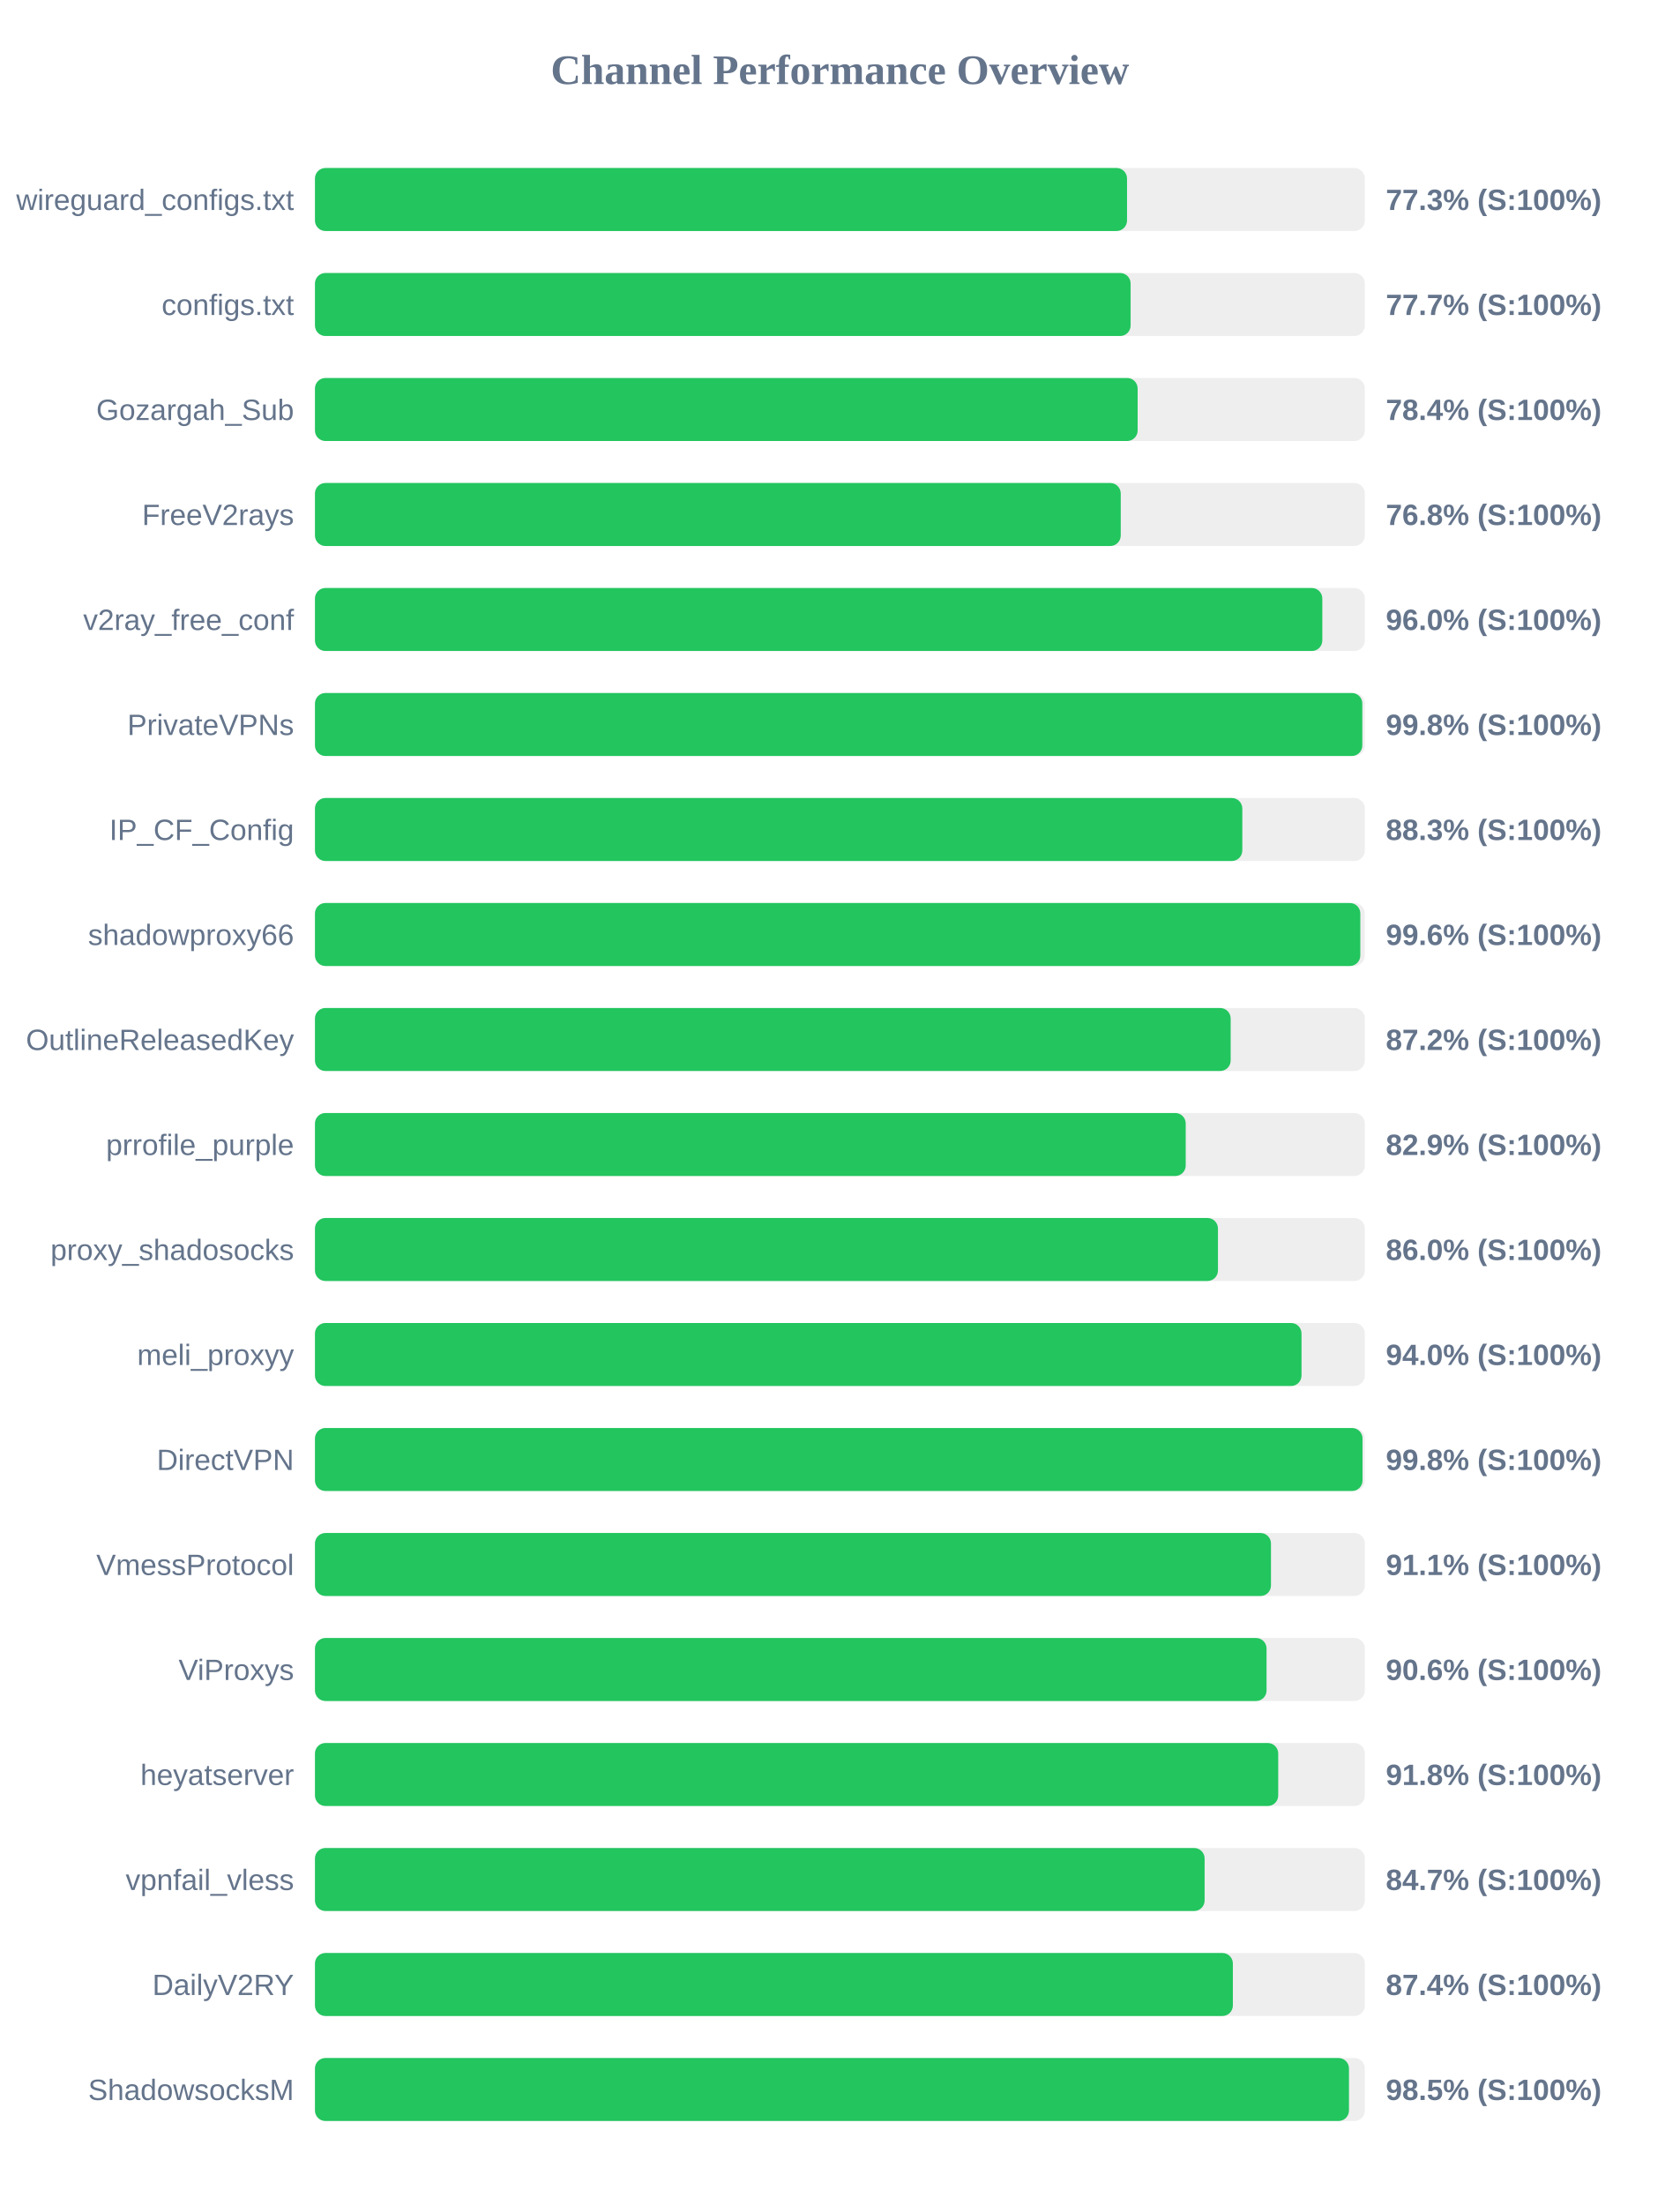
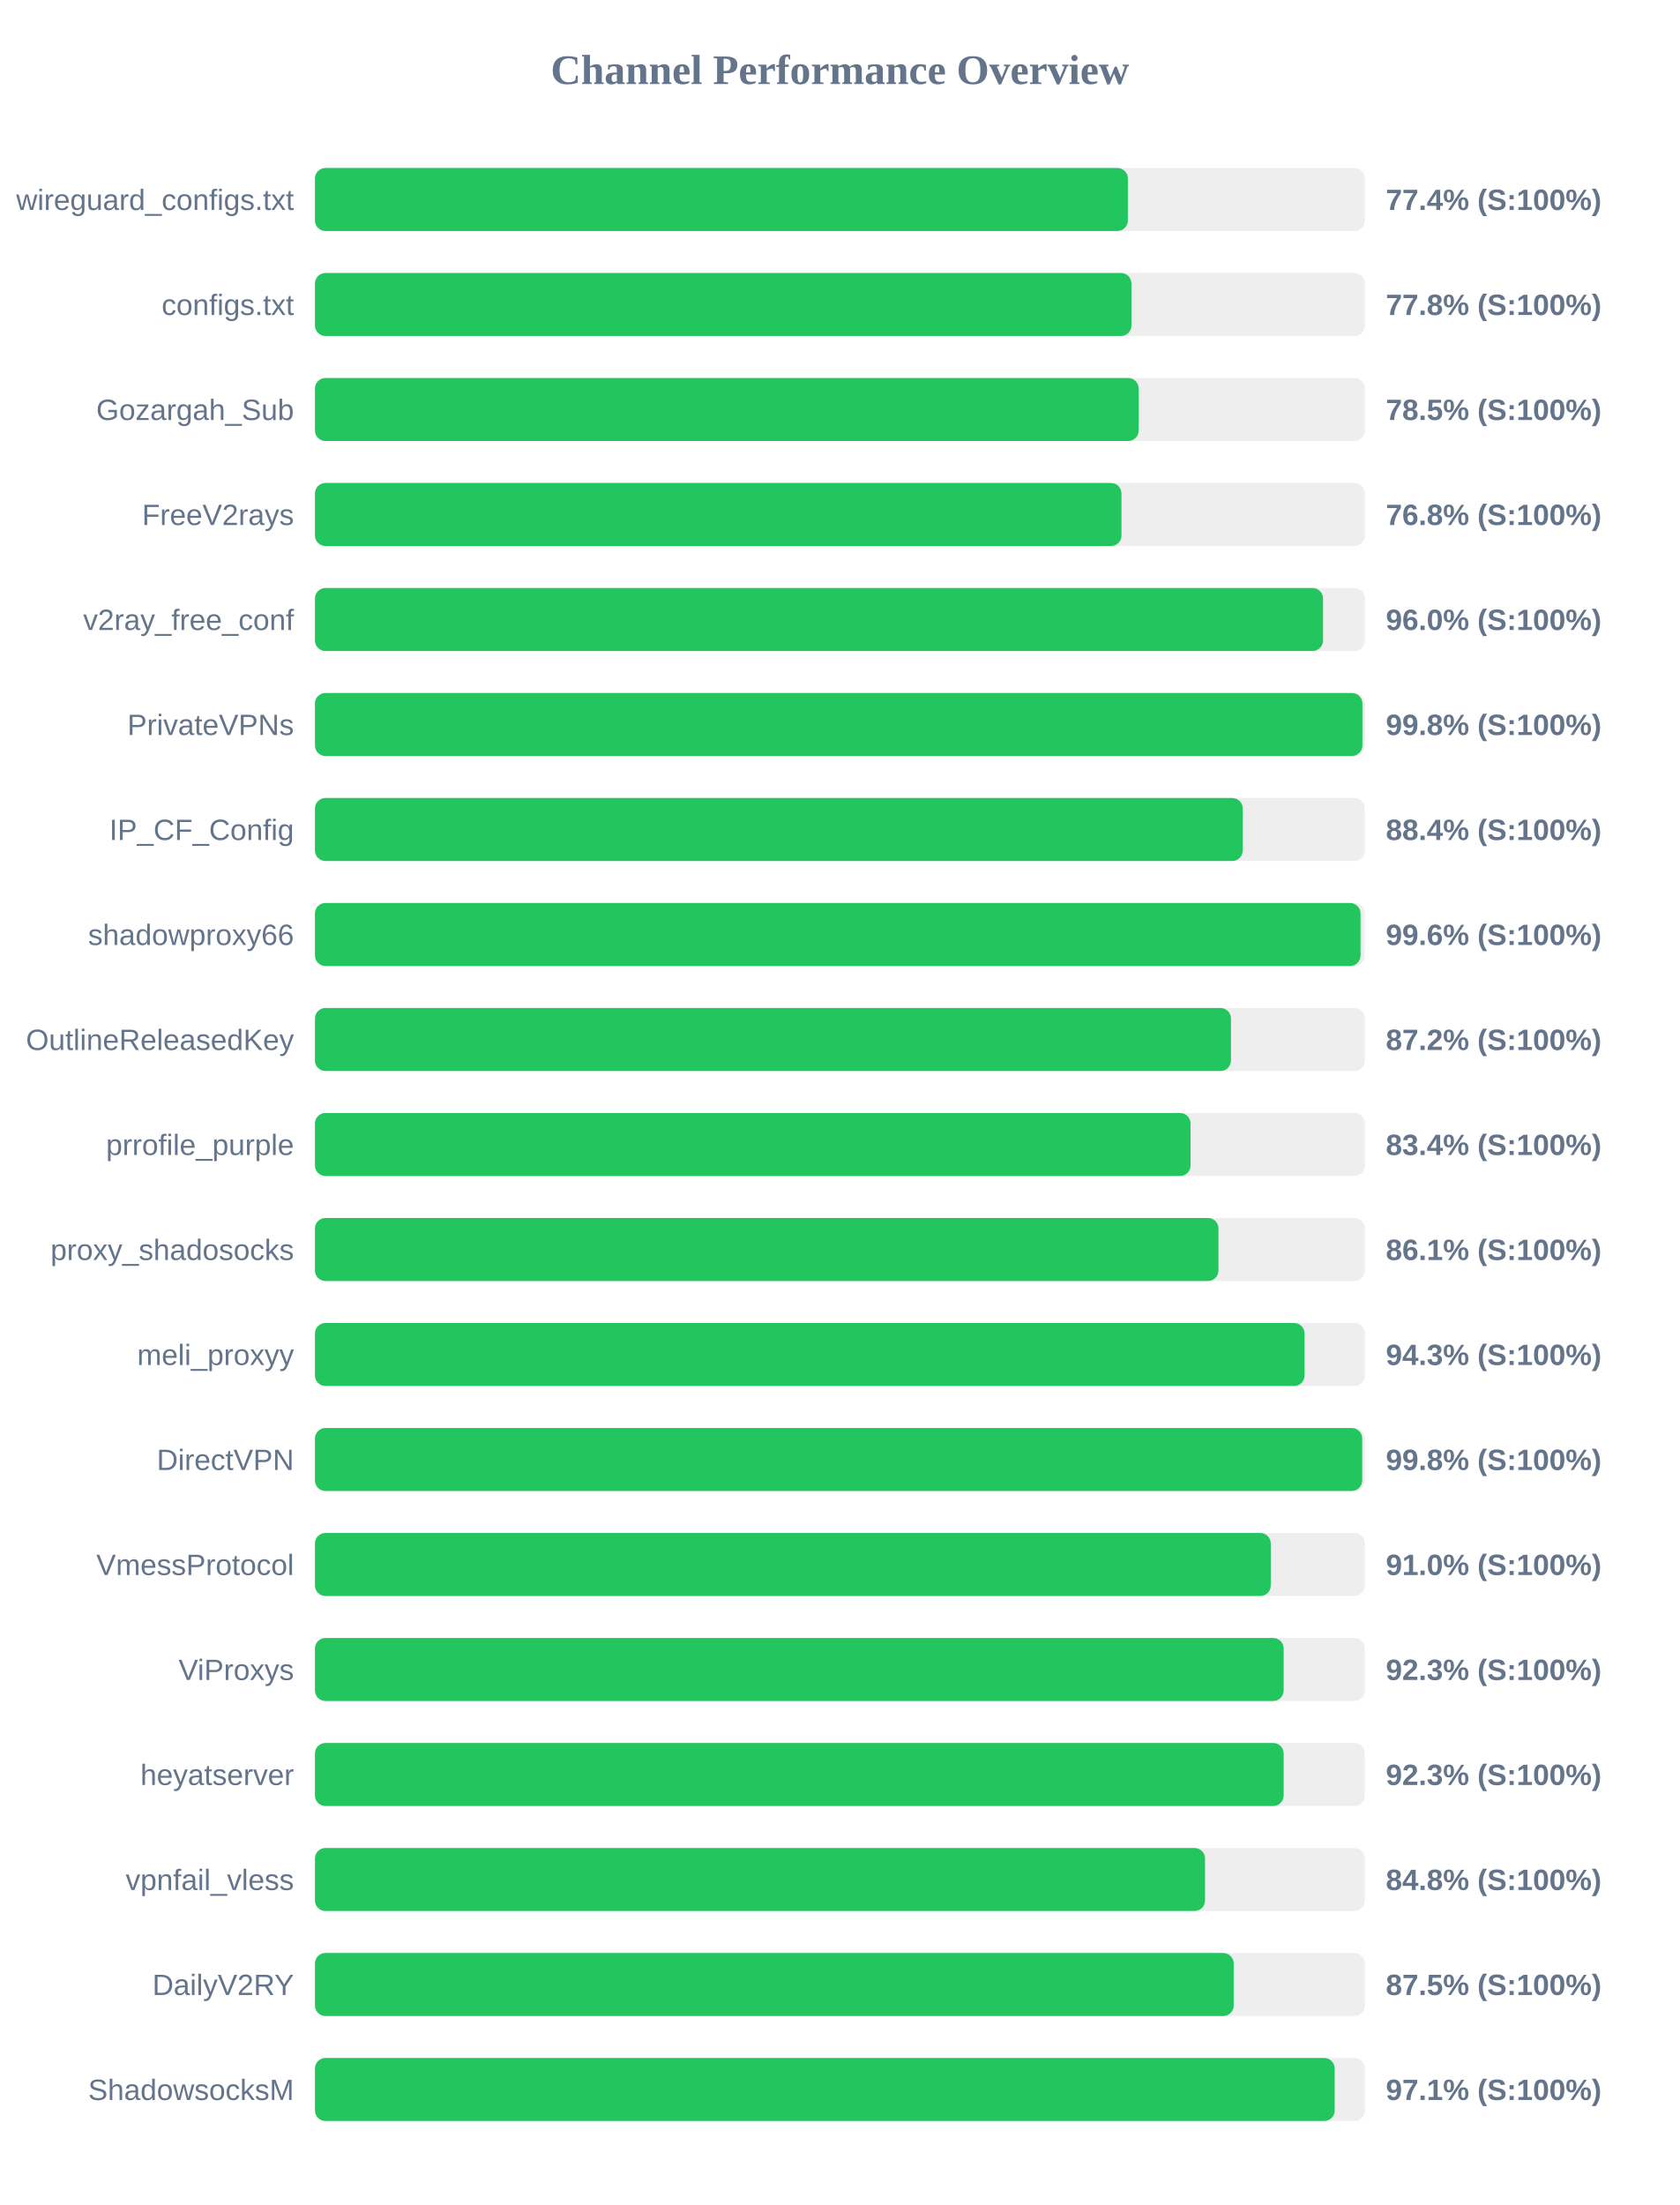
<svg xmlns="http://www.w3.org/2000/svg" width="800" height="1050" version="1.1">
  <style>
        .row { font: 14px Arial; fill: #64748b; }
        .score { font: bold 14px Arial; fill: #64748b; }
    </style>
  <text x="400" y="40" text-anchor="middle" font-size="20px" font-weight="bold" fill="#64748b">Channel Performance Overview</text>
  <rect x="150" y="80" width="500" height="30" fill="#eee" rx="5" />
-   <rect x="150" y="80" width="386.75" height="30" fill="#22c55e" rx="5" />
+   <rect x="150" y="80" width="387.15" height="30" fill="#22c55e" rx="5" />
  <text x="140" y="100" text-anchor="end" class="row">wireguard_configs.txt</text>
-   <text x="660" y="100" text-anchor="start" class="score">77.3% (S:100%)</text>
+   <text x="660" y="100" text-anchor="start" class="score">77.4% (S:100%)</text>
  <rect x="150" y="130" width="500" height="30" fill="#eee" rx="5" />
-   <rect x="150" y="130" width="388.45" height="30" fill="#22c55e" rx="5" />
+   <rect x="150" y="130" width="388.85" height="30" fill="#22c55e" rx="5" />
  <text x="140" y="150" text-anchor="end" class="row">configs.txt</text>
-   <text x="660" y="150" text-anchor="start" class="score">77.7% (S:100%)</text>
+   <text x="660" y="150" text-anchor="start" class="score">77.8% (S:100%)</text>
  <rect x="150" y="180" width="500" height="30" fill="#eee" rx="5" />
-   <rect x="150" y="180" width="391.8" height="30" fill="#22c55e" rx="5" />
+   <rect x="150" y="180" width="392.3" height="30" fill="#22c55e" rx="5" />
  <text x="140" y="200" text-anchor="end" class="row">Gozargah_Sub</text>
-   <text x="660" y="200" text-anchor="start" class="score">78.4% (S:100%)</text>
+   <text x="660" y="200" text-anchor="start" class="score">78.5% (S:100%)</text>
  <rect x="150" y="230" width="500" height="30" fill="#eee" rx="5" />
-   <rect x="150" y="230" width="383.75" height="30" fill="#22c55e" rx="5" />
+   <rect x="150" y="230" width="384.1" height="30" fill="#22c55e" rx="5" />
  <text x="140" y="250" text-anchor="end" class="row">FreeV2rays</text>
  <text x="660" y="250" text-anchor="start" class="score">76.8% (S:100%)</text>
  <rect x="150" y="280" width="500" height="30" fill="#eee" rx="5" />
-   <rect x="150" y="280" width="479.75" height="30" fill="#22c55e" rx="5" />
+   <rect x="150" y="280" width="480.1" height="30" fill="#22c55e" rx="5" />
  <text x="140" y="300" text-anchor="end" class="row">v2ray_free_conf</text>
  <text x="660" y="300" text-anchor="start" class="score">96.0% (S:100%)</text>
  <rect x="150" y="330" width="500" height="30" fill="#eee" rx="5" />
-   <rect x="150" y="330" width="498.8" height="30" fill="#22c55e" rx="5" />
+   <rect x="150" y="330" width="498.85" height="30" fill="#22c55e" rx="5" />
  <text x="140" y="350" text-anchor="end" class="row">PrivateVPNs</text>
  <text x="660" y="350" text-anchor="start" class="score">99.8% (S:100%)</text>
  <rect x="150" y="380" width="500" height="30" fill="#eee" rx="5" />
-   <rect x="150" y="380" width="441.65" height="30" fill="#22c55e" rx="5" />
+   <rect x="150" y="380" width="441.85" height="30" fill="#22c55e" rx="5" />
  <text x="140" y="400" text-anchor="end" class="row">IP_CF_Config</text>
-   <text x="660" y="400" text-anchor="start" class="score">88.3% (S:100%)</text>
+   <text x="660" y="400" text-anchor="start" class="score">88.4% (S:100%)</text>
  <rect x="150" y="430" width="500" height="30" fill="#eee" rx="5" />
-   <rect x="150" y="430" width="497.85" height="30" fill="#22c55e" rx="5" />
+   <rect x="150" y="430" width="497.95" height="30" fill="#22c55e" rx="5" />
  <text x="140" y="450" text-anchor="end" class="row">shadowproxy66</text>
  <text x="660" y="450" text-anchor="start" class="score">99.6% (S:100%)</text>
  <rect x="150" y="480" width="500" height="30" fill="#eee" rx="5" />
-   <rect x="150" y="480" width="436.1" height="30" fill="#22c55e" rx="5" />
+   <rect x="150" y="480" width="436.25" height="30" fill="#22c55e" rx="5" />
  <text x="140" y="500" text-anchor="end" class="row">OutlineReleasedKey</text>
  <text x="660" y="500" text-anchor="start" class="score">87.2% (S:100%)</text>
  <rect x="150" y="530" width="500" height="30" fill="#eee" rx="5" />
-   <rect x="150" y="530" width="414.7" height="30" fill="#22c55e" rx="5" />
+   <rect x="150" y="530" width="417.0" height="30" fill="#22c55e" rx="5" />
  <text x="140" y="550" text-anchor="end" class="row">prrofile_purple</text>
-   <text x="660" y="550" text-anchor="start" class="score">82.9% (S:100%)</text>
+   <text x="660" y="550" text-anchor="start" class="score">83.4% (S:100%)</text>
  <rect x="150" y="580" width="500" height="30" fill="#eee" rx="5" />
-   <rect x="150" y="580" width="430.05" height="30" fill="#22c55e" rx="5" />
+   <rect x="150" y="580" width="430.3" height="30" fill="#22c55e" rx="5" />
  <text x="140" y="600" text-anchor="end" class="row">proxy_shadosocks</text>
-   <text x="660" y="600" text-anchor="start" class="score">86.0% (S:100%)</text>
+   <text x="660" y="600" text-anchor="start" class="score">86.1% (S:100%)</text>
  <rect x="150" y="630" width="500" height="30" fill="#eee" rx="5" />
-   <rect x="150" y="630" width="469.85" height="30" fill="#22c55e" rx="5" />
+   <rect x="150" y="630" width="471.3" height="30" fill="#22c55e" rx="5" />
  <text x="140" y="650" text-anchor="end" class="row">meli_proxyy</text>
-   <text x="660" y="650" text-anchor="start" class="score">94.0% (S:100%)</text>
+   <text x="660" y="650" text-anchor="start" class="score">94.3% (S:100%)</text>
  <rect x="150" y="680" width="500" height="30" fill="#eee" rx="5" />
-   <rect x="150" y="680" width="498.9" height="30" fill="#22c55e" rx="5" />
+   <rect x="150" y="680" width="498.75" height="30" fill="#22c55e" rx="5" />
  <text x="140" y="700" text-anchor="end" class="row">DirectVPN</text>
  <text x="660" y="700" text-anchor="start" class="score">99.8% (S:100%)</text>
  <rect x="150" y="730" width="500" height="30" fill="#eee" rx="5" />
-   <rect x="150" y="730" width="455.3" height="30" fill="#22c55e" rx="5" />
+   <rect x="150" y="730" width="455.2" height="30" fill="#22c55e" rx="5" />
  <text x="140" y="750" text-anchor="end" class="row">VmessProtocol</text>
-   <text x="660" y="750" text-anchor="start" class="score">91.1% (S:100%)</text>
+   <text x="660" y="750" text-anchor="start" class="score">91.0% (S:100%)</text>
  <rect x="150" y="780" width="500" height="30" fill="#eee" rx="5" />
-   <rect x="150" y="780" width="453.2" height="30" fill="#22c55e" rx="5" />
+   <rect x="150" y="780" width="461.35" height="30" fill="#22c55e" rx="5" />
  <text x="140" y="800" text-anchor="end" class="row">ViProxys</text>
-   <text x="660" y="800" text-anchor="start" class="score">90.6% (S:100%)</text>
+   <text x="660" y="800" text-anchor="start" class="score">92.3% (S:100%)</text>
  <rect x="150" y="830" width="500" height="30" fill="#eee" rx="5" />
-   <rect x="150" y="830" width="458.75" height="30" fill="#22c55e" rx="5" />
+   <rect x="150" y="830" width="461.35" height="30" fill="#22c55e" rx="5" />
  <text x="140" y="850" text-anchor="end" class="row">heyatserver</text>
-   <text x="660" y="850" text-anchor="start" class="score">91.8% (S:100%)</text>
+   <text x="660" y="850" text-anchor="start" class="score">92.3% (S:100%)</text>
  <rect x="150" y="880" width="500" height="30" fill="#eee" rx="5" />
-   <rect x="150" y="880" width="423.7" height="30" fill="#22c55e" rx="5" />
+   <rect x="150" y="880" width="423.9" height="30" fill="#22c55e" rx="5" />
  <text x="140" y="900" text-anchor="end" class="row">vpnfail_vless</text>
-   <text x="660" y="900" text-anchor="start" class="score">84.7% (S:100%)</text>
+   <text x="660" y="900" text-anchor="start" class="score">84.8% (S:100%)</text>
  <rect x="150" y="930" width="500" height="30" fill="#eee" rx="5" />
-   <rect x="150" y="930" width="437.15" height="30" fill="#22c55e" rx="5" />
+   <rect x="150" y="930" width="437.55" height="30" fill="#22c55e" rx="5" />
  <text x="140" y="950" text-anchor="end" class="row">DailyV2RY</text>
-   <text x="660" y="950" text-anchor="start" class="score">87.4% (S:100%)</text>
+   <text x="660" y="950" text-anchor="start" class="score">87.5% (S:100%)</text>
  <rect x="150" y="980" width="500" height="30" fill="#eee" rx="5" />
-   <rect x="150" y="980" width="492.45" height="30" fill="#22c55e" rx="5" />
+   <rect x="150" y="980" width="485.65" height="30" fill="#22c55e" rx="5" />
  <text x="140" y="1000" text-anchor="end" class="row">ShadowsocksM</text>
-   <text x="660" y="1000" text-anchor="start" class="score">98.5% (S:100%)</text>
+   <text x="660" y="1000" text-anchor="start" class="score">97.1% (S:100%)</text>
</svg>
